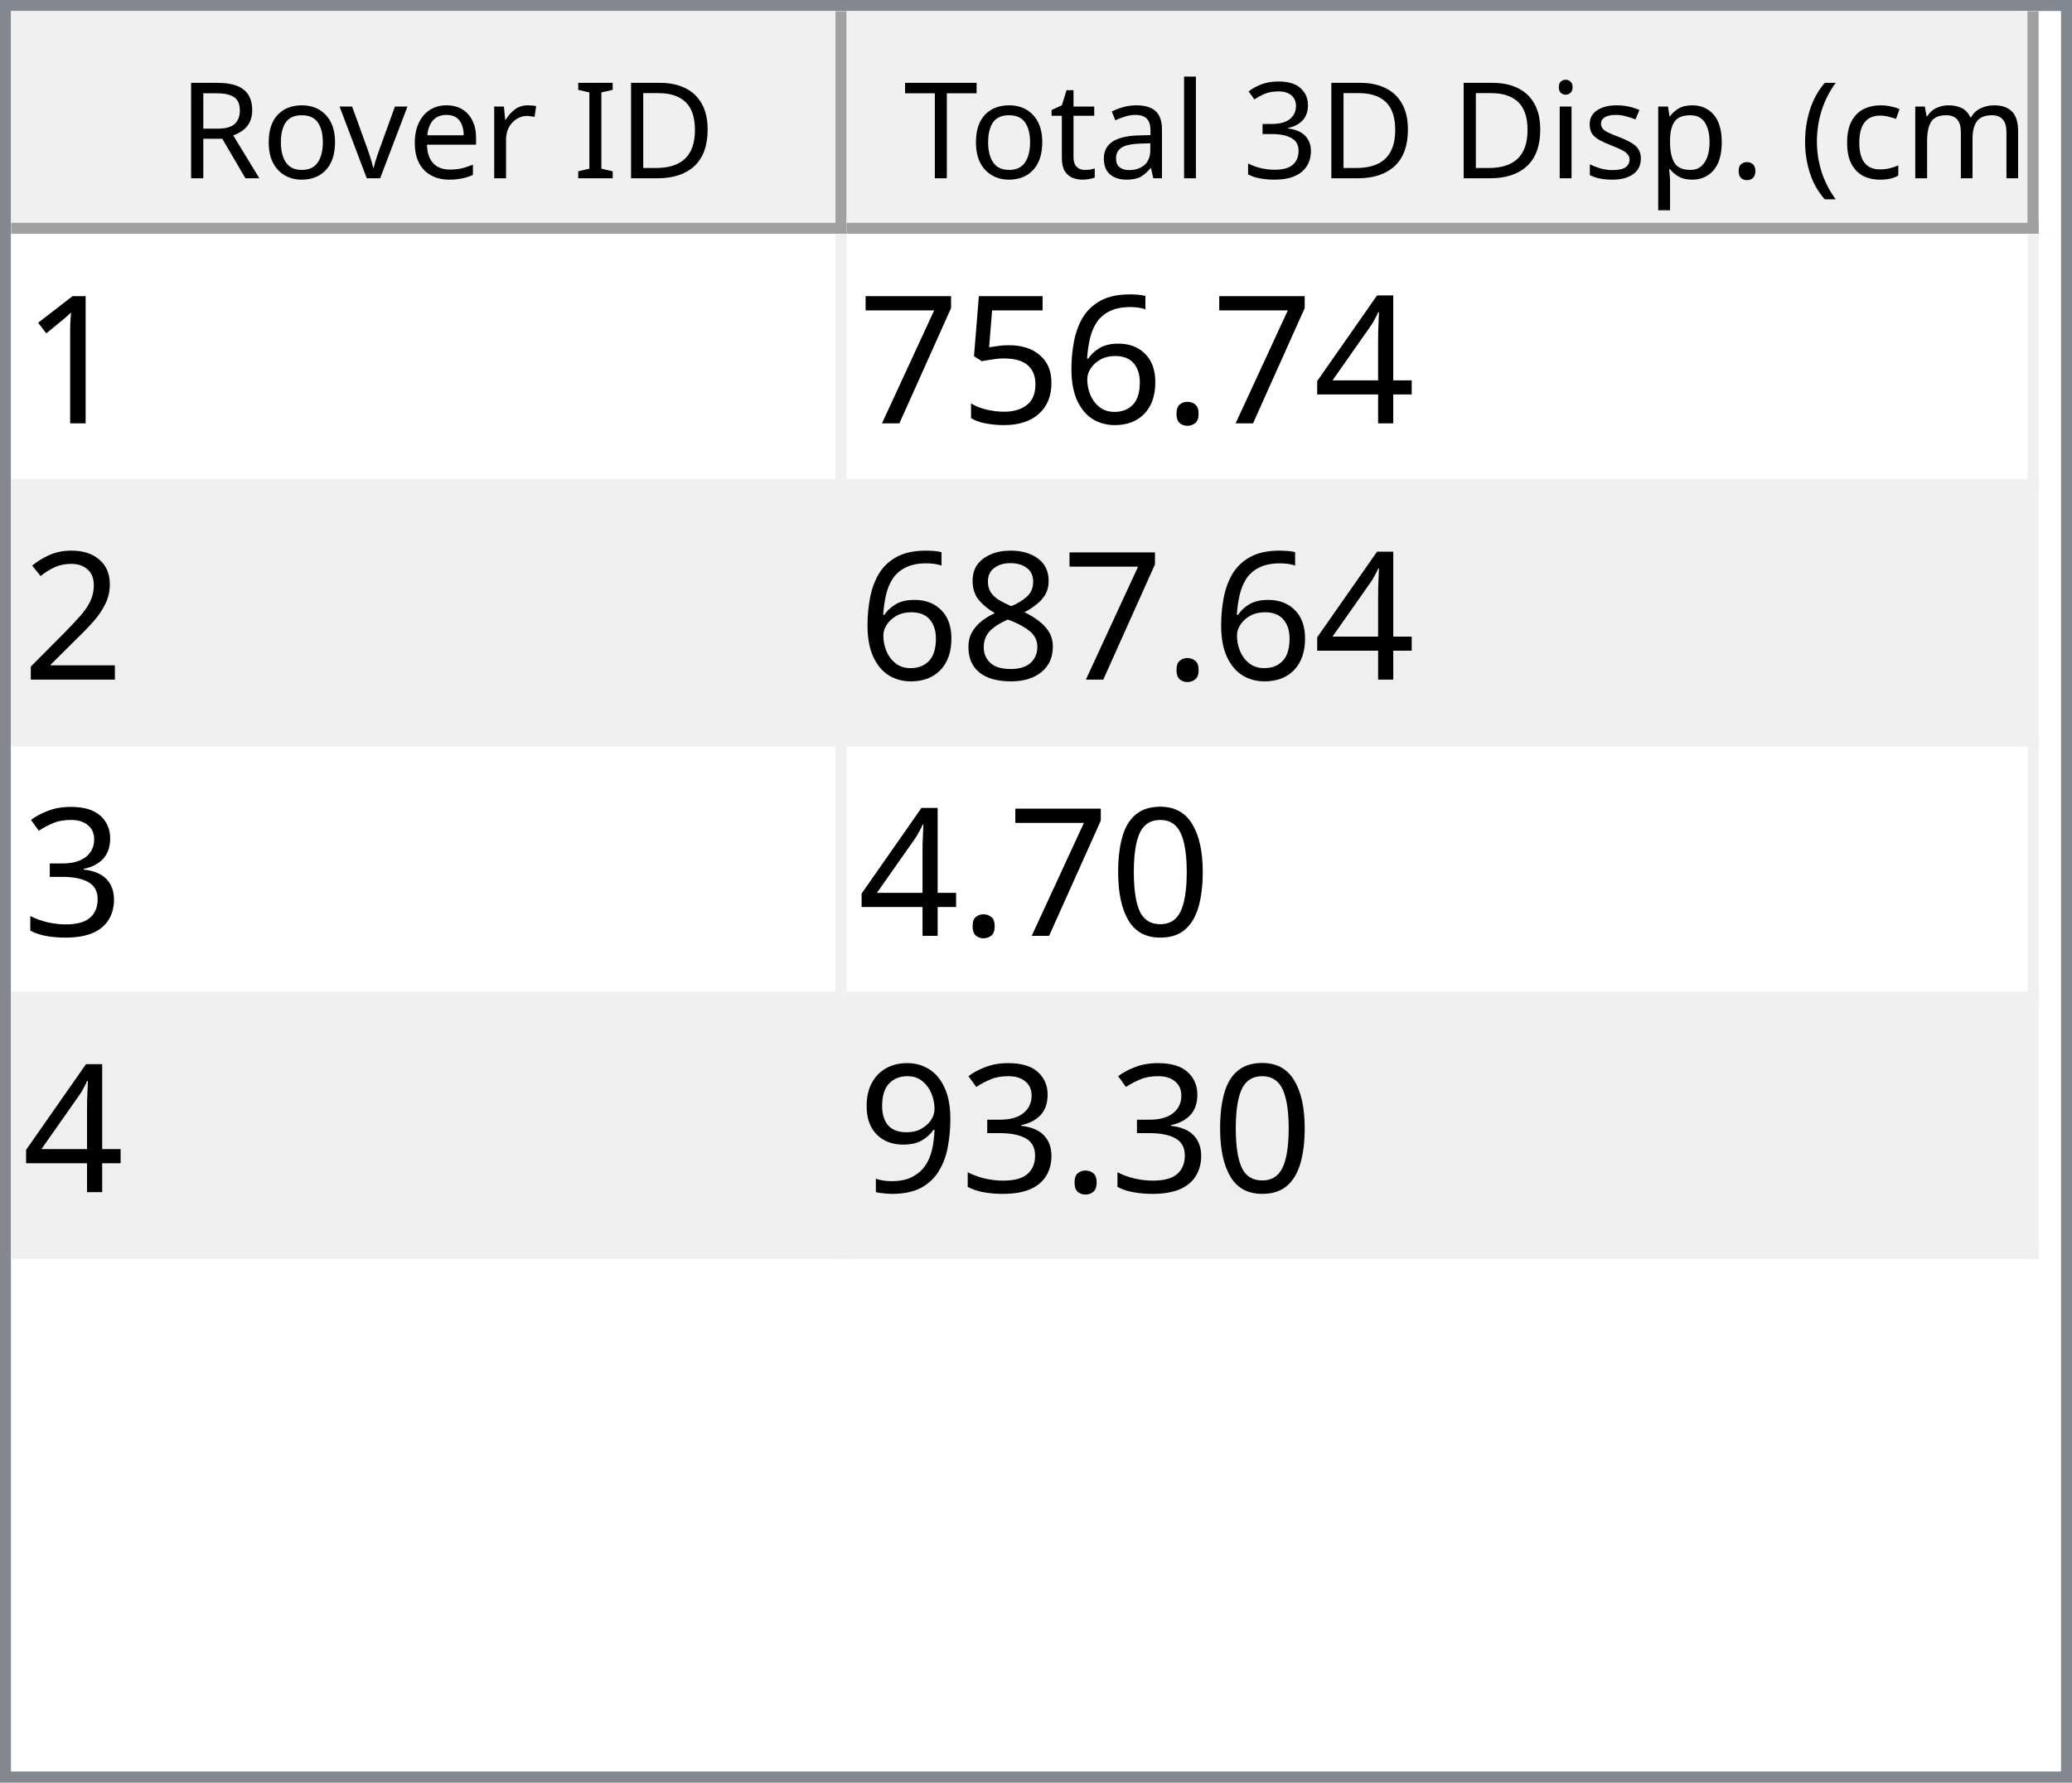
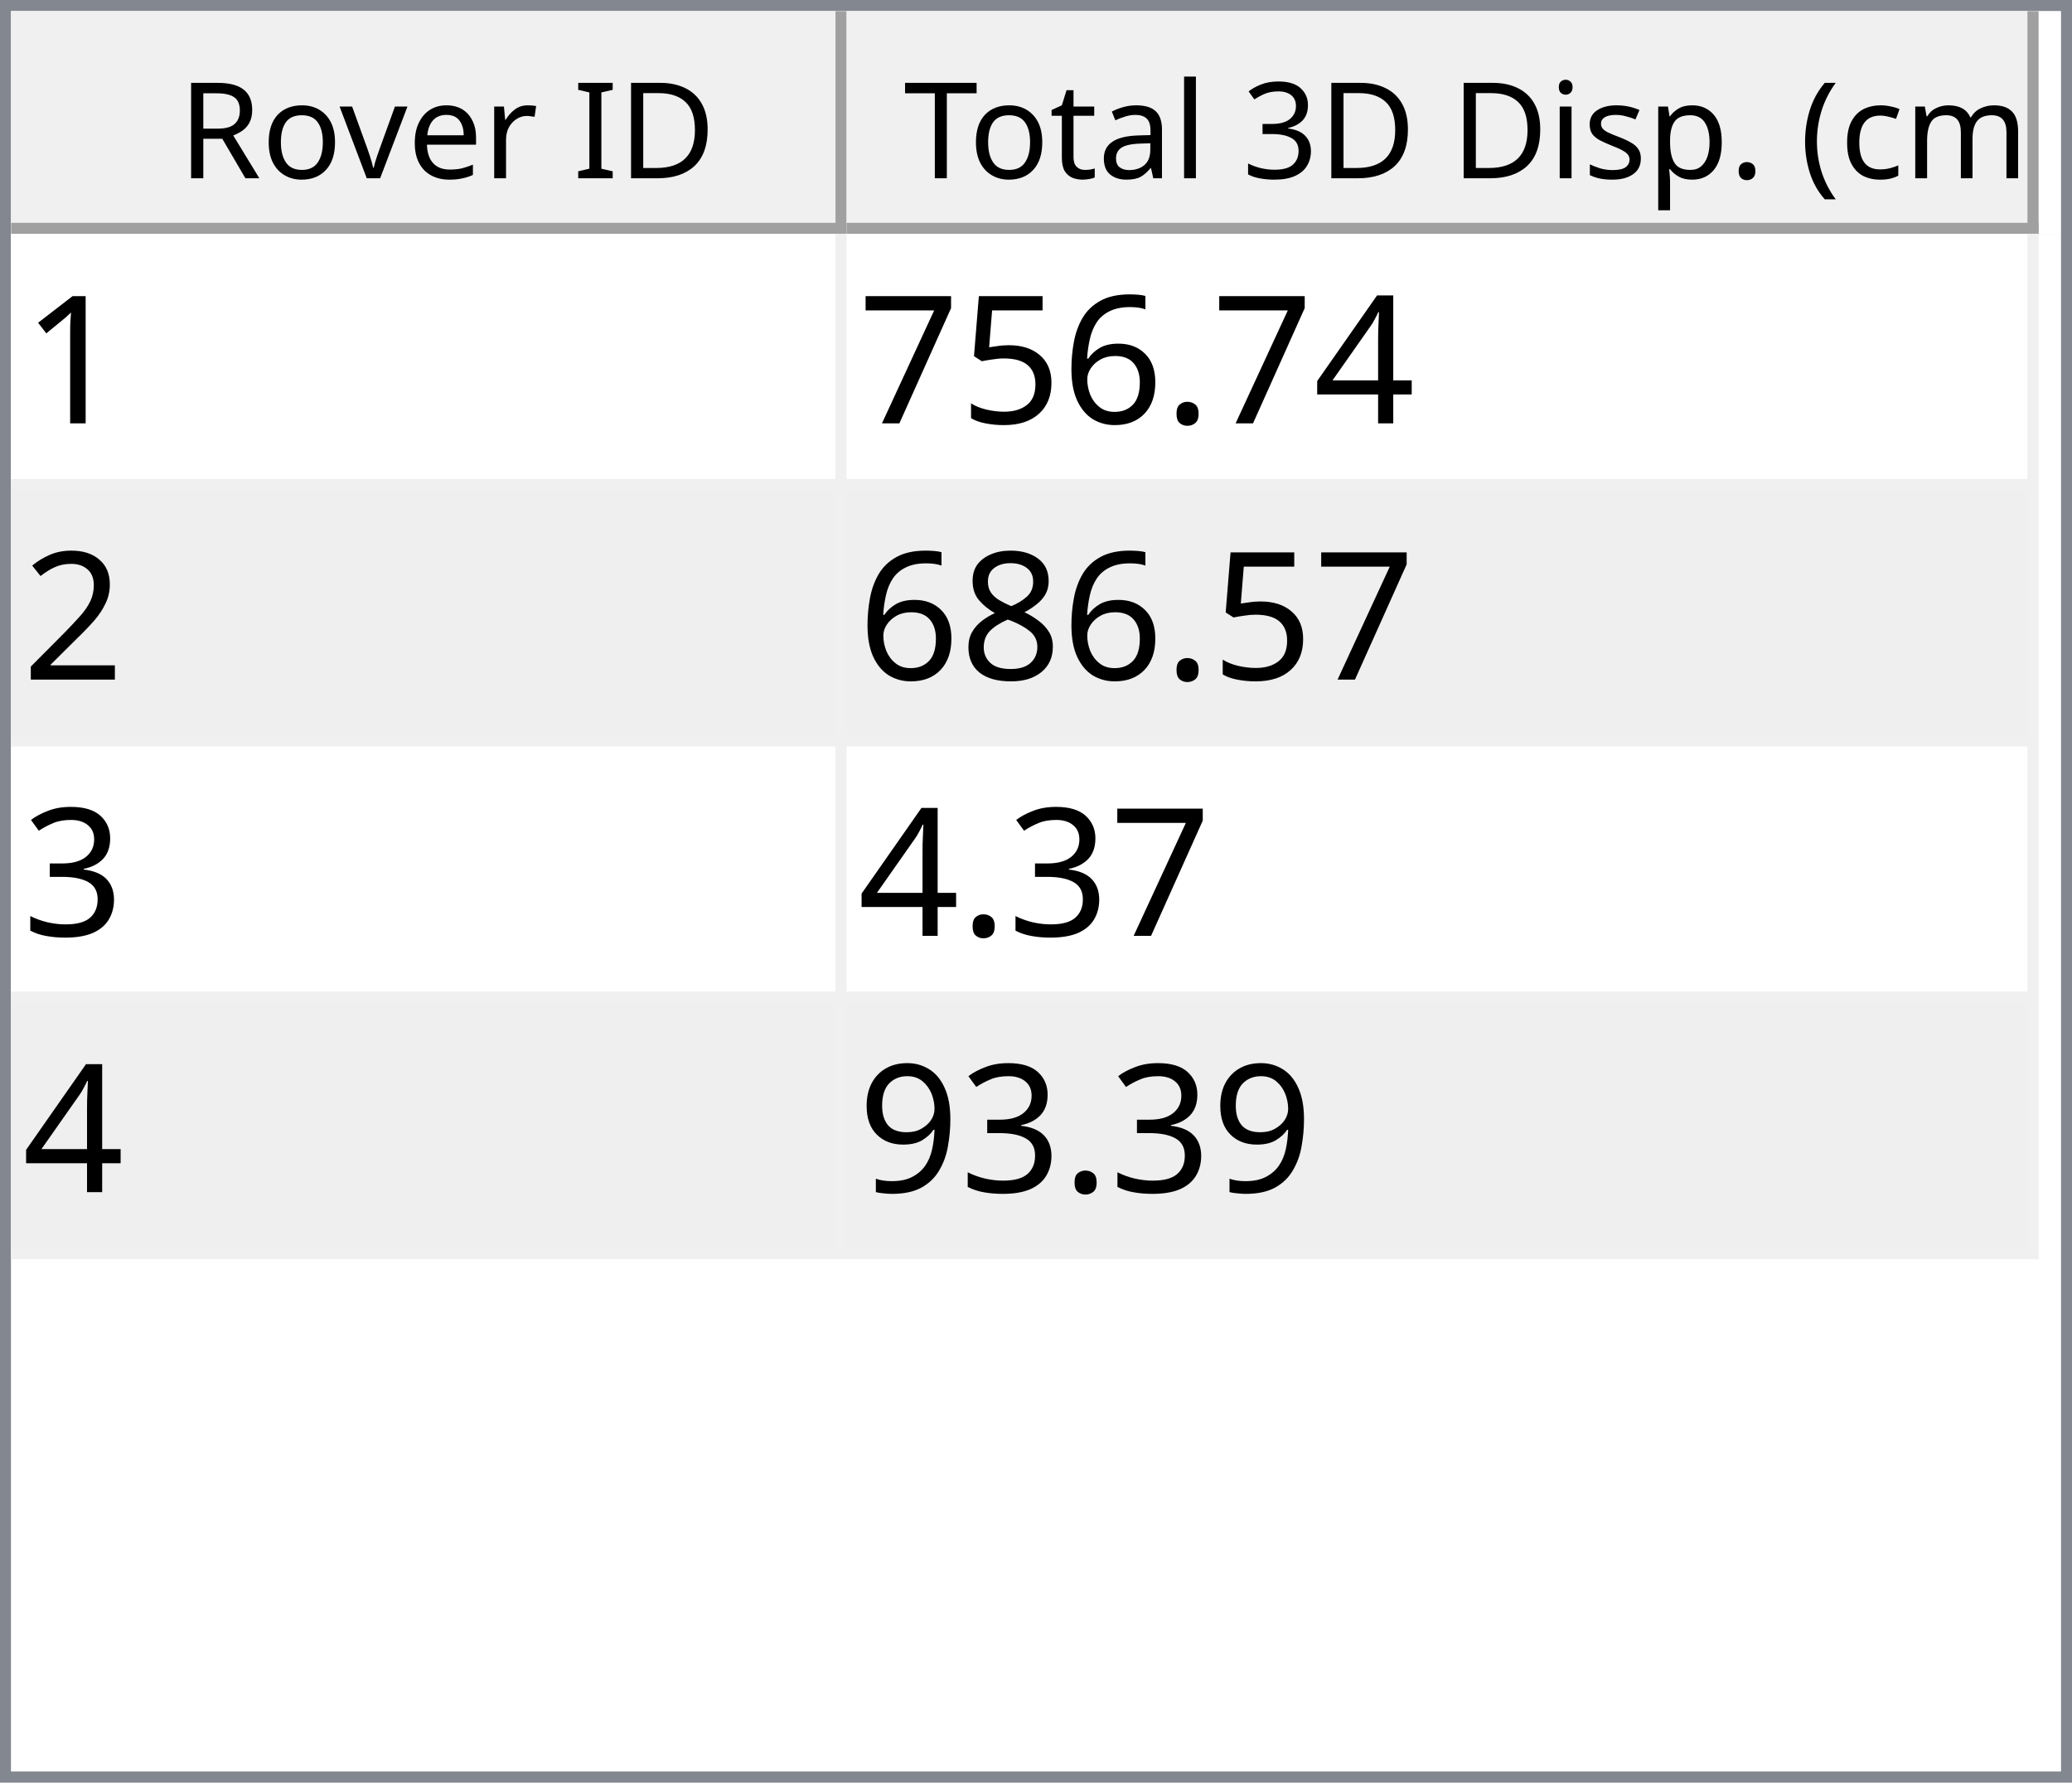
<svg xmlns="http://www.w3.org/2000/svg" style="fill-opacity:1; color-rendering:auto; color-interpolation:auto; text-rendering:auto; stroke:black; stroke-linecap:square; stroke-miterlimit:10; shape-rendering:auto; stroke-opacity:1; fill:black; stroke-dasharray:none; font-weight:normal; stroke-width:1; font-family:'Dialog'; font-style:normal; stroke-linejoin:miter; font-size:12px; stroke-dashoffset:0; image-rendering:auto;" width="186" height="160">
  <defs id="genericDefs" />
  <g>
    <defs id="defs1">
      <clipPath clipPathUnits="userSpaceOnUse" id="clipPath1">
        <path d="M0 0 L186 0 L186 160 L0 160 L0 0 Z" />
      </clipPath>
      <clipPath clipPathUnits="userSpaceOnUse" id="clipPath2">
        <path d="M0 0 L0 160 L186 160 L186 0 Z" />
      </clipPath>
      <clipPath clipPathUnits="userSpaceOnUse" id="clipPath3">
        <path d="M0 0 L0 20 L184 20 L184 0 Z" />
      </clipPath>
      <clipPath clipPathUnits="userSpaceOnUse" id="clipPath4">
        <path d="M0 0 L0 20 L75 20 L75 0 Z" />
      </clipPath>
      <clipPath clipPathUnits="userSpaceOnUse" id="clipPath5">
        <path d="M1 1 L1 19 L74 19 L74 1 Z" />
      </clipPath>
      <clipPath clipPathUnits="userSpaceOnUse" id="clipPath6">
        <path d="M0 0 L0 18 L73 18 L73 0 Z" />
      </clipPath>
      <clipPath clipPathUnits="userSpaceOnUse" id="clipPath7">
        <path d="M-0.5 -0.5 L-0.5 19.5 L74.5 19.5 L74.5 -0.5 Z" />
      </clipPath>
      <clipPath clipPathUnits="userSpaceOnUse" id="clipPath8">
        <path d="M0 0 L0 20 L107 20 L107 0 Z" />
      </clipPath>
      <clipPath clipPathUnits="userSpaceOnUse" id="clipPath9">
        <path d="M1 1 L1 19 L106 19 L106 1 Z" />
      </clipPath>
      <clipPath clipPathUnits="userSpaceOnUse" id="clipPath10">
        <path d="M0 0 L0 18 L105 18 L105 0 Z" />
      </clipPath>
      <clipPath clipPathUnits="userSpaceOnUse" id="clipPath11">
        <path d="M-0.5 -0.5 L-0.5 19.5 L106.5 19.5 L106.5 -0.5 Z" />
      </clipPath>
      <clipPath clipPathUnits="userSpaceOnUse" id="clipPath12">
        <path d="M0 0 L0 138 L184 138 L184 0 Z" />
      </clipPath>
      <clipPath clipPathUnits="userSpaceOnUse" id="clipPath13">
        <path d="M0 0 L0 92 L182 92 L182 0 Z" />
      </clipPath>
      <clipPath clipPathUnits="userSpaceOnUse" id="clipPath14">
        <path d="M-0.5 -0.5 L-0.5 91.5 L181.5 91.5 L181.5 -0.5 Z" />
      </clipPath>
      <clipPath clipPathUnits="userSpaceOnUse" id="clipPath15">
        <path d="M0 0 L0 22 L74 22 L74 0 Z" />
      </clipPath>
      <clipPath clipPathUnits="userSpaceOnUse" id="clipPath16">
        <path d="M0 0 L0 22 L106 22 L106 0 Z" />
      </clipPath>
      <font horiz-adv-x="64.551" id="font1">
        <font-face ascent="107.91" descent="25.098" units-per-em="100" style="font-style:normal; font-family:Segoe UI; font-weight:normal;" />
        <missing-glyph horiz-adv-x="64.551" d="M8.109 0 L8.109 68.266 L56.453 68.266 L56.453 0 L8.109 0 ZM15.328 7.234 L49.219 7.234 L49.219 61.031 L15.328 61.031 L15.328 7.234 Z" />
        <glyph unicode="D" horiz-adv-x="70.117" d="M9.188 0 L9.188 70.016 L28.516 70.016 Q65.531 70.016 65.531 35.891 Q65.531 19.672 55.25 9.836 Q44.969 0 27.734 0 L9.188 0 ZM17.391 62.594 L17.391 7.422 L27.828 7.422 Q41.609 7.422 49.273 14.797 Q56.938 22.172 56.938 35.688 Q56.938 62.594 28.328 62.594 L17.391 62.594 Z" />
        <glyph unicode="I" horiz-adv-x="26.611" d="M17.391 0 L9.188 0 L9.188 70.016 L17.391 70.016 L17.391 0 Z" />
        <glyph unicode=" " horiz-adv-x="27.393" d="" />
        <glyph unicode="r" horiz-adv-x="34.766" d="M34.188 41.891 Q32.078 43.5 28.125 43.5 Q23 43.5 19.555 38.672 Q16.109 33.844 16.109 25.484 L16.109 0 L8.109 0 L8.109 50 L16.109 50 L16.109 39.703 L16.312 39.703 Q18.016 44.969 21.531 47.922 Q25.047 50.875 29.391 50.875 Q32.516 50.875 34.188 50.203 L34.188 41.891 Z" />
        <glyph unicode="e" horiz-adv-x="52.295" d="M48.297 23 L12.984 23 Q13.188 14.656 17.484 10.109 Q21.781 5.562 29.297 5.562 Q37.75 5.562 44.828 11.141 L44.828 3.609 Q38.234 -1.172 27.391 -1.172 Q16.797 -1.172 10.742 5.641 Q4.688 12.453 4.688 24.812 Q4.688 36.469 11.305 43.82 Q17.922 51.172 27.734 51.172 Q37.547 51.172 42.922 44.828 Q48.297 38.484 48.297 27.203 L48.297 23 ZM40.094 29.781 Q40.047 36.719 36.75 40.578 Q33.453 44.438 27.594 44.438 Q21.922 44.438 17.969 40.383 Q14.016 36.328 13.094 29.781 L40.094 29.781 Z" />
        <glyph unicode="v" horiz-adv-x="47.9" d="M47.406 50 L27.484 0 L19.625 0 L0.688 50 L9.469 50 L22.172 13.672 Q23.578 9.672 23.922 6.688 L24.125 6.688 Q24.609 10.453 25.688 13.484 L38.969 50 L47.406 50 Z" />
        <glyph unicode="o" horiz-adv-x="58.594" d="M29 -1.172 Q17.922 -1.172 11.305 5.836 Q4.688 12.844 4.688 24.422 Q4.688 37.016 11.57 44.094 Q18.453 51.172 30.172 51.172 Q41.359 51.172 47.633 44.289 Q53.906 37.406 53.906 25.203 Q53.906 13.234 47.141 6.031 Q40.375 -1.172 29 -1.172 ZM29.594 44.438 Q21.875 44.438 17.383 39.188 Q12.891 33.938 12.891 24.703 Q12.891 15.828 17.43 10.695 Q21.969 5.562 29.594 5.562 Q37.359 5.562 41.531 10.594 Q45.703 15.625 45.703 24.906 Q45.703 34.281 41.531 39.359 Q37.359 44.438 29.594 44.438 Z" />
        <glyph unicode="R" horiz-adv-x="59.814" d="M59.375 0 L49.609 0 L37.891 19.625 Q36.281 22.359 34.766 24.289 Q33.25 26.219 31.664 27.438 Q30.078 28.656 28.25 29.219 Q26.422 29.781 24.125 29.781 L17.391 29.781 L17.391 0 L9.188 0 L9.188 70.016 L30.078 70.016 Q34.672 70.016 38.555 68.867 Q42.438 67.719 45.289 65.375 Q48.141 63.031 49.758 59.547 Q51.375 56.062 51.375 51.375 Q51.375 47.703 50.273 44.656 Q49.172 41.609 47.148 39.211 Q45.125 36.812 42.266 35.133 Q39.406 33.453 35.844 32.516 L35.844 32.328 Q37.594 31.547 38.891 30.547 Q40.188 29.547 41.359 28.18 Q42.531 26.812 43.68 25.078 Q44.828 23.344 46.234 21.047 L59.375 0 ZM17.391 62.594 L17.391 37.203 L28.516 37.203 Q31.594 37.203 34.203 38.133 Q36.812 39.062 38.719 40.797 Q40.625 42.531 41.703 45.047 Q42.781 47.562 42.781 50.688 Q42.781 56.297 39.141 59.445 Q35.5 62.594 28.609 62.594 L17.391 62.594 Z" />
        <glyph unicode=")" horiz-adv-x="30.176" d="M8.297 -15.922 L1.172 -15.922 Q16.406 2.344 16.406 26.812 Q16.406 51.469 1.078 70.016 L8.297 70.016 Q23.531 52.156 23.531 26.703 Q23.531 1.375 8.297 -15.922 Z" />
        <glyph unicode="m" horiz-adv-x="86.133" d="M79.109 0 L71.094 0 L71.094 28.719 Q71.094 37.016 68.531 40.727 Q65.969 44.438 59.906 44.438 Q54.781 44.438 51.195 39.75 Q47.609 35.062 47.609 28.516 L47.609 0 L39.594 0 L39.594 29.688 Q39.594 44.438 28.219 44.438 Q22.953 44.438 19.531 40.016 Q16.109 35.594 16.109 28.516 L16.109 0 L8.109 0 L8.109 50 L16.109 50 L16.109 42.094 L16.312 42.094 Q21.625 51.172 31.844 51.172 Q36.969 51.172 40.773 48.312 Q44.578 45.453 46 40.828 Q51.562 51.172 62.594 51.172 Q79.109 51.172 79.109 30.812 L79.109 0 Z" />
        <glyph unicode="c" horiz-adv-x="46.191" d="M42.188 2.297 Q36.422 -1.172 28.516 -1.172 Q17.828 -1.172 11.258 5.789 Q4.688 12.75 4.688 23.828 Q4.688 36.188 11.766 43.68 Q18.844 51.172 30.672 51.172 Q37.25 51.172 42.281 48.734 L42.281 40.531 Q36.719 44.438 30.375 44.438 Q22.703 44.438 17.797 38.945 Q12.891 33.453 12.891 24.516 Q12.891 15.719 17.508 10.641 Q22.125 5.562 29.891 5.562 Q36.422 5.562 42.188 9.906 L42.188 2.297 Z" />
        <glyph unicode="(" horiz-adv-x="30.176" d="M29.109 -15.922 L21.969 -15.922 Q6.844 1.375 6.844 26.703 Q6.844 52.156 21.969 70.016 L29.203 70.016 Q13.875 51.469 13.875 26.812 Q13.875 2.344 29.109 -15.922 Z" />
        <glyph unicode="." horiz-adv-x="21.68" d="M10.891 -1.078 Q8.641 -1.078 7.055 0.539 Q5.469 2.156 5.469 4.391 Q5.469 6.641 7.055 8.273 Q8.641 9.906 10.891 9.906 Q13.188 9.906 14.797 8.273 Q16.406 6.641 16.406 4.391 Q16.406 2.156 14.797 0.539 Q13.188 -1.078 10.891 -1.078 Z" />
        <glyph unicode="p" horiz-adv-x="58.789" d="M16.312 7.234 L16.109 7.234 L16.109 -23 L8.109 -23 L8.109 50 L16.109 50 L16.109 41.219 L16.312 41.219 Q22.219 51.172 33.594 51.172 Q43.266 51.172 48.688 44.461 Q54.109 37.75 54.109 26.469 Q54.109 13.922 48 6.375 Q41.891 -1.172 31.297 -1.172 Q21.578 -1.172 16.312 7.234 ZM16.109 27.391 L16.109 20.406 Q16.109 14.203 20.141 9.883 Q24.172 5.562 30.375 5.562 Q37.641 5.562 41.773 11.133 Q45.906 16.703 45.906 26.609 Q45.906 34.969 42.047 39.703 Q38.188 44.438 31.594 44.438 Q24.609 44.438 20.359 39.578 Q16.109 34.719 16.109 27.391 Z" />
        <glyph unicode="s" horiz-adv-x="42.432" d="M5.078 1.812 L5.078 10.406 Q11.625 5.562 19.484 5.562 Q30.031 5.562 30.031 12.594 Q30.031 14.594 29.125 15.992 Q28.219 17.391 26.68 18.461 Q25.141 19.531 23.07 20.383 Q21 21.234 18.609 22.172 Q15.281 23.484 12.766 24.828 Q10.25 26.172 8.57 27.859 Q6.891 29.547 6.031 31.695 Q5.172 33.844 5.172 36.719 Q5.172 40.234 6.789 42.945 Q8.406 45.656 11.086 47.484 Q13.766 49.312 17.211 50.242 Q20.656 51.172 24.312 51.172 Q30.812 51.172 35.938 48.922 L35.938 40.828 Q30.422 44.438 23.25 44.438 Q21 44.438 19.195 43.922 Q17.391 43.406 16.094 42.477 Q14.797 41.547 14.086 40.258 Q13.375 38.969 13.375 37.406 Q13.375 35.453 14.086 34.133 Q14.797 32.812 16.164 31.789 Q17.531 30.766 19.484 29.938 Q21.438 29.109 23.922 28.125 Q27.25 26.859 29.883 25.516 Q32.516 24.172 34.375 22.484 Q36.234 20.797 37.234 18.602 Q38.234 16.406 38.234 13.375 Q38.234 9.672 36.602 6.938 Q34.969 4.203 32.234 2.398 Q29.5 0.594 25.93 -0.289 Q22.359 -1.172 18.453 -1.172 Q10.75 -1.172 5.078 1.812 Z" />
        <glyph unicode="i" horiz-adv-x="24.219" d="M12.203 62.703 Q10.062 62.703 8.547 64.164 Q7.031 65.625 7.031 67.875 Q7.031 70.125 8.547 71.609 Q10.062 73.094 12.203 73.094 Q14.406 73.094 15.945 71.609 Q17.484 70.125 17.484 67.875 Q17.484 65.719 15.945 64.211 Q14.406 62.703 12.203 62.703 ZM16.109 0 L8.109 0 L8.109 50 L16.109 50 L16.109 0 Z" />
        <glyph unicode="3" horiz-adv-x="53.906" d="M46.531 19.828 Q46.531 15.094 44.75 11.211 Q42.969 7.328 39.719 4.57 Q36.469 1.812 31.93 0.297 Q27.391 -1.219 21.922 -1.219 Q11.922 -1.219 6 2.594 L6 11.188 Q13.094 5.609 22.219 5.609 Q25.875 5.609 28.828 6.539 Q31.781 7.469 33.906 9.227 Q36.031 10.984 37.18 13.477 Q38.328 15.969 38.328 19.094 Q38.328 32.812 18.797 32.812 L12.984 32.812 L12.984 39.594 L18.5 39.594 Q35.797 39.594 35.797 52.484 Q35.797 64.406 22.609 64.406 Q15.188 64.406 8.688 59.422 L8.688 67.188 Q15.375 71.188 24.609 71.188 Q29 71.188 32.57 69.969 Q36.141 68.75 38.68 66.555 Q41.219 64.359 42.609 61.281 Q44 58.203 44 54.5 Q44 40.672 30.031 36.719 L30.031 36.531 Q33.594 36.141 36.625 34.797 Q39.656 33.453 41.852 31.305 Q44.047 29.156 45.289 26.25 Q46.531 23.344 46.531 19.828 Z" />
        <glyph unicode="l" horiz-adv-x="24.219" d="M16.109 0 L8.109 0 L8.109 74.031 L16.109 74.031 L16.109 0 Z" />
        <glyph unicode="a" horiz-adv-x="50.879" d="M43.891 0 L35.891 0 L35.891 7.812 L35.688 7.812 Q30.469 -1.172 20.312 -1.172 Q12.844 -1.172 8.617 2.781 Q4.391 6.734 4.391 13.281 Q4.391 27.297 20.906 29.594 L35.891 31.688 Q35.891 44.438 25.594 44.438 Q16.547 44.438 9.281 38.281 L9.281 46.484 Q16.656 51.172 26.266 51.172 Q43.891 51.172 43.891 32.516 L43.891 0 ZM35.891 25.297 L23.828 23.641 Q18.266 22.859 15.43 20.875 Q12.594 18.891 12.594 13.875 Q12.594 10.203 15.211 7.883 Q17.828 5.562 22.172 5.562 Q28.125 5.562 32.008 9.742 Q35.891 13.922 35.891 20.312 L35.891 25.297 Z" />
        <glyph unicode="t" horiz-adv-x="33.887" d="M31.297 0.484 Q28.469 -1.078 23.828 -1.078 Q10.688 -1.078 10.688 13.578 L10.688 43.172 L2.094 43.172 L2.094 50 L10.688 50 L10.688 62.203 L18.703 64.797 L18.703 50 L31.297 50 L31.297 43.172 L18.703 43.172 L18.703 14.984 Q18.703 9.969 20.414 7.82 Q22.125 5.672 26.078 5.672 Q29.109 5.672 31.297 7.328 L31.297 0.484 Z" />
        <glyph unicode="T" horiz-adv-x="52.393" d="M50.594 62.594 L30.375 62.594 L30.375 0 L22.172 0 L22.172 62.594 L2 62.594 L2 70.016 L50.594 70.016 L50.594 62.594 Z" />
      </font>
      <font horiz-adv-x="75.0" id="font2">
        <font-face ascent="100.537" descent="21.973" units-per-em="100" style="font-style:normal; font-family:sans-serif; font-weight:normal;" />
        <missing-glyph horiz-adv-x="75.0" d="M12.5 0 L12.5 62.5 L62.5 62.5 L62.5 0 L12.5 0 ZM14.062 1.562 L60.938 1.562 L60.938 60.938 L14.062 60.938 L14.062 1.562 Z" />
        <glyph unicode="1" horiz-adv-x="55.615" d="M37.25 0 L28.469 0 L28.469 56 Q25.297 52.984 20.141 49.953 Q14.984 46.922 10.891 45.406 L10.891 53.906 Q18.266 57.375 23.781 62.305 Q29.297 67.234 31.594 71.875 L37.25 71.875 L37.25 0 Z" />
        <glyph unicode="4" horiz-adv-x="55.615" d="M32.328 0 L32.328 17.141 L1.266 17.141 L1.266 25.203 L33.938 71.578 L41.109 71.578 L41.109 25.203 L50.781 25.203 L50.781 17.141 L41.109 17.141 L41.109 0 L32.328 0 ZM32.328 25.203 L32.328 57.469 L9.906 25.203 L32.328 25.203 Z" />
        <glyph unicode="." horiz-adv-x="27.783" d="M9.078 0 L9.078 10.016 L19.094 10.016 L19.094 0 L9.078 0 Z" />
        <glyph unicode="6" horiz-adv-x="55.615" d="M49.75 54.047 L41.016 53.375 Q39.844 58.547 37.703 60.891 Q34.125 64.656 28.906 64.656 Q24.703 64.656 21.531 62.312 Q17.391 59.281 14.992 53.469 Q12.594 47.656 12.5 36.922 Q15.672 41.75 20.266 44.094 Q24.859 46.438 29.891 46.438 Q38.672 46.438 44.852 39.969 Q51.031 33.5 51.031 23.25 Q51.031 16.5 48.125 10.719 Q45.219 4.938 40.141 1.859 Q35.062 -1.219 28.609 -1.219 Q17.625 -1.219 10.695 6.859 Q3.766 14.938 3.766 33.5 Q3.766 54.25 11.422 63.672 Q18.109 71.875 29.438 71.875 Q37.891 71.875 43.289 67.141 Q48.688 62.406 49.75 54.047 ZM13.875 23.188 Q13.875 18.656 15.797 14.508 Q17.719 10.359 21.188 8.18 Q24.656 6 28.469 6 Q34.031 6 38.039 10.492 Q42.047 14.984 42.047 22.703 Q42.047 30.125 38.086 34.398 Q34.125 38.672 28.125 38.672 Q22.172 38.672 18.023 34.398 Q13.875 30.125 13.875 23.188 Z" />
        <glyph unicode="5" horiz-adv-x="55.615" d="M4.156 18.75 L13.375 19.531 Q14.406 12.797 18.141 9.398 Q21.875 6 27.156 6 Q33.5 6 37.891 10.789 Q42.281 15.578 42.281 23.484 Q42.281 31 38.062 35.352 Q33.844 39.703 27 39.703 Q22.75 39.703 19.336 37.773 Q15.922 35.844 13.969 32.766 L5.719 33.844 L12.641 70.609 L48.25 70.609 L48.25 62.203 L19.672 62.203 L15.828 42.969 Q22.266 47.469 29.344 47.469 Q38.719 47.469 45.164 40.969 Q51.609 34.469 51.609 24.266 Q51.609 14.547 45.953 7.469 Q39.062 -1.219 27.156 -1.219 Q17.391 -1.219 11.211 4.25 Q5.031 9.719 4.156 18.75 Z" />
        <glyph unicode="7" horiz-adv-x="55.615" d="M4.734 62.203 L4.734 70.656 L51.078 70.656 L51.078 63.812 Q44.234 56.547 37.523 44.484 Q30.812 32.422 27.156 19.672 Q24.516 10.688 23.781 0 L14.75 0 Q14.891 8.453 18.062 20.414 Q21.234 32.375 27.172 43.484 Q33.109 54.594 39.797 62.203 L4.734 62.203 Z" />
        <glyph unicode="2" horiz-adv-x="55.615" d="M50.344 8.453 L50.344 0 L3.031 0 Q2.938 3.172 4.047 6.109 Q5.859 10.938 9.836 15.625 Q13.812 20.312 21.344 26.469 Q33.016 36.031 37.117 41.625 Q41.219 47.219 41.219 52.203 Q41.219 57.422 37.477 61.008 Q33.734 64.594 27.734 64.594 Q21.391 64.594 17.578 60.789 Q13.766 56.984 13.719 50.25 L4.688 51.172 Q5.609 61.281 11.664 66.578 Q17.719 71.875 27.938 71.875 Q38.234 71.875 44.242 66.164 Q50.25 60.453 50.25 52 Q50.25 47.703 48.492 43.555 Q46.734 39.406 42.656 34.812 Q38.578 30.219 29.109 22.219 Q21.188 15.578 18.945 13.211 Q16.703 10.844 15.234 8.453 L50.344 8.453 Z" />
        <glyph unicode="8" horiz-adv-x="55.615" d="M17.672 38.812 Q12.203 40.828 9.57 44.539 Q6.938 48.25 6.938 53.422 Q6.938 61.234 12.555 66.555 Q18.172 71.875 27.484 71.875 Q36.859 71.875 42.578 66.43 Q48.297 60.984 48.297 53.172 Q48.297 48.188 45.68 44.508 Q43.062 40.828 37.75 38.812 Q44.344 36.672 47.781 31.883 Q51.219 27.094 51.219 20.453 Q51.219 11.281 44.727 5.031 Q38.234 -1.219 27.641 -1.219 Q17.047 -1.219 10.547 5.055 Q4.047 11.328 4.047 20.703 Q4.047 27.688 7.594 32.398 Q11.141 37.109 17.672 38.812 ZM15.922 53.719 Q15.922 48.641 19.195 45.414 Q22.469 42.188 27.688 42.188 Q32.766 42.188 36.016 45.383 Q39.266 48.578 39.266 53.219 Q39.266 58.062 35.914 61.359 Q32.562 64.656 27.594 64.656 Q22.562 64.656 19.242 61.43 Q15.922 58.203 15.922 53.719 ZM13.094 20.656 Q13.094 16.891 14.875 13.375 Q16.656 9.859 20.172 7.93 Q23.688 6 27.734 6 Q34.031 6 38.133 10.055 Q42.234 14.109 42.234 20.359 Q42.234 26.703 38.016 30.859 Q33.797 35.016 27.438 35.016 Q21.234 35.016 17.164 30.914 Q13.094 26.812 13.094 20.656 Z" />
        <glyph unicode="3" horiz-adv-x="55.615" d="M4.203 18.891 L12.984 20.062 Q14.5 12.594 18.141 9.297 Q21.781 6 27 6 Q33.203 6 37.477 10.297 Q41.75 14.594 41.75 20.953 Q41.75 27 37.797 30.93 Q33.844 34.859 27.734 34.859 Q25.25 34.859 21.531 33.891 L22.516 41.609 Q23.391 41.5 23.922 41.5 Q29.547 41.5 34.039 44.43 Q38.531 47.359 38.531 53.469 Q38.531 58.297 35.258 61.477 Q31.984 64.656 26.812 64.656 Q21.688 64.656 18.266 61.43 Q14.844 58.203 13.875 51.766 L5.078 53.328 Q6.688 62.156 12.398 67.016 Q18.109 71.875 26.609 71.875 Q32.469 71.875 37.398 69.359 Q42.328 66.844 44.945 62.5 Q47.562 58.156 47.562 53.266 Q47.562 48.641 45.07 44.828 Q42.578 41.016 37.703 38.766 Q44.047 37.312 47.562 32.695 Q51.078 28.078 51.078 21.141 Q51.078 11.766 44.242 5.25 Q37.406 -1.266 26.953 -1.266 Q17.531 -1.266 11.305 4.352 Q5.078 9.969 4.203 18.891 Z" />
-         <glyph unicode="0" horiz-adv-x="55.615" d="M4.156 35.297 Q4.156 48 6.766 55.742 Q9.375 63.484 14.523 67.68 Q19.672 71.875 27.484 71.875 Q33.25 71.875 37.594 69.555 Q41.938 67.234 44.773 62.867 Q47.609 58.5 49.219 52.227 Q50.828 45.953 50.828 35.297 Q50.828 22.703 48.242 14.969 Q45.656 7.234 40.508 3.008 Q35.359 -1.219 27.484 -1.219 Q17.141 -1.219 11.234 6.203 Q4.156 15.141 4.156 35.297 ZM13.188 35.297 Q13.188 17.672 17.312 11.836 Q21.438 6 27.484 6 Q33.547 6 37.672 11.859 Q41.797 17.719 41.797 35.297 Q41.797 52.984 37.672 58.789 Q33.547 64.594 27.391 64.594 Q21.344 64.594 17.719 59.469 Q13.188 52.938 13.188 35.297 Z" />
        <glyph unicode="9" horiz-adv-x="55.615" d="M5.469 16.547 L13.922 17.328 Q14.984 11.375 18.016 8.688 Q21.047 6 25.781 6 Q29.828 6 32.883 7.859 Q35.938 9.719 37.891 12.82 Q39.844 15.922 41.164 21.195 Q42.484 26.469 42.484 31.938 Q42.484 32.516 42.438 33.688 Q39.797 29.5 35.234 26.883 Q30.672 24.266 25.344 24.266 Q16.453 24.266 10.305 30.711 Q4.156 37.156 4.156 47.703 Q4.156 58.594 10.578 65.234 Q17 71.875 26.656 71.875 Q33.641 71.875 39.43 68.117 Q45.219 64.359 48.219 57.398 Q51.219 50.438 51.219 37.25 Q51.219 23.531 48.242 15.406 Q45.266 7.281 39.383 3.031 Q33.5 -1.219 25.594 -1.219 Q17.188 -1.219 11.867 3.445 Q6.547 8.109 5.469 16.547 ZM41.453 48.141 Q41.453 55.719 37.43 60.156 Q33.406 64.594 27.734 64.594 Q21.875 64.594 17.531 59.812 Q13.188 55.031 13.188 47.406 Q13.188 40.578 17.312 36.305 Q21.438 32.031 27.484 32.031 Q33.594 32.031 37.523 36.305 Q41.453 40.578 41.453 48.141 Z" />
      </font>
    </defs>
    <g style="fill:white; stroke:white;">
      <rect x="0" y="0" width="186" style="clip-path:url(#clipPath1); stroke:none;" height="160" />
    </g>
    <g style="fill:white; text-rendering:optimizeSpeed; color-rendering:optimizeSpeed; image-rendering:optimizeSpeed; shape-rendering:crispEdges; stroke:white; color-interpolation:sRGB;">
      <rect x="0" width="186" height="160" y="0" style="stroke:none;" />
      <path style="stroke:none;" d="M0 160 L186 160 L186 0 L0 0 Z" />
    </g>
    <g style="fill:rgb(240,240,240); font-family:'Segoe UI'; stroke:rgb(240,240,240);">
      <rect x="0" y="0" width="186" style="clip-path:url(#clipPath2); stroke:none;" height="160" />
    </g>
    <g style="fill:rgb(130,135,144); font-family:'Segoe UI'; stroke:rgb(130,135,144);">
      <path d="M0 0 L186 0 L186 160 L0 160 L0 0 ZM1 1 L185 1 L185 159 L1 159 L1 1 Z" style="fill-rule:evenodd; clip-path:url(#clipPath2); stroke:none;" />
    </g>
    <g style="fill:white; font-family:'Segoe UI'; stroke:white;" transform="translate(1,1)">
      <rect x="0" y="0" width="184" style="clip-path:url(#clipPath3); stroke:none;" height="20" />
    </g>
    <g style="fill:rgb(240,240,240); font-family:'Segoe UI'; stroke:rgb(240,240,240);" transform="translate(1,1)">
      <rect x="0" y="0" width="75" style="clip-path:url(#clipPath4); stroke:none;" height="20" />
    </g>
    <g style="font-family:'Segoe UI';" transform="translate(2,2)">
      <text x="14" xml:space="preserve" y="14" style="clip-path:url(#clipPath6); stroke:none;">Rover ID</text>
    </g>
    <g style="fill:rgb(160,160,160); font-family:'Segoe UI'; stroke:rgb(160,160,160); stroke-linejoin:bevel;" transform="translate(1.5,1.5)">
      <line x1="74" x2="74" y1="0" style="fill:none; clip-path:url(#clipPath7);" y2="19" />
    </g>
    <g style="fill:rgb(160,160,160); font-family:'Segoe UI'; stroke:rgb(160,160,160); stroke-linejoin:bevel;" transform="matrix(1,0,0,1,1,1) translate(0.5,0.5)">
      <line x1="0" x2="74" y1="19" style="fill:none; clip-path:url(#clipPath7);" y2="19" />
    </g>
    <g style="fill:rgb(240,240,240); font-family:'Segoe UI'; stroke:rgb(240,240,240);" transform="translate(76,1)">
      <rect x="0" y="0" width="107" style="clip-path:url(#clipPath8); stroke:none;" height="20" />
    </g>
    <g style="font-family:'Segoe UI';" transform="translate(77,2)">
      <text x="1" xml:space="preserve" y="14" style="clip-path:url(#clipPath10); stroke:none;"> Total 3D Disp. (cm)</text>
    </g>
    <g style="fill:rgb(160,160,160); font-family:'Segoe UI'; stroke:rgb(160,160,160); stroke-linejoin:bevel;" transform="translate(76.5,1.5)">
      <line x1="106" x2="106" y1="0" style="fill:none; clip-path:url(#clipPath11);" y2="19" />
    </g>
    <g style="fill:rgb(160,160,160); font-family:'Segoe UI'; stroke:rgb(160,160,160); stroke-linejoin:bevel;" transform="matrix(1,0,0,1,76,1) translate(0.5,0.5)">
      <line x1="0" x2="106" y1="19" style="fill:none; clip-path:url(#clipPath11);" y2="19" />
    </g>
    <g style="fill:white; font-family:'Segoe UI'; stroke:white;" transform="translate(1,21)">
      <rect x="0" y="0" width="184" style="clip-path:url(#clipPath12); stroke:none;" height="138" />
    </g>
    <g style="fill:rgb(240,240,240); font-size:16px; font-family:sans-serif; stroke:rgb(240,240,240);" transform="translate(1,21)">
      <rect x="0" y="0" width="182" style="clip-path:url(#clipPath13); stroke:none;" height="92" />
      <line transform="translate(0.5,0.5)" x1="0" x2="181" y1="22" style="clip-path:url(#clipPath14); fill:none; stroke-linejoin:bevel;" y2="22" />
    </g>
    <g transform="matrix(1,0,0,1,1,21) translate(0.5,0.5)" style="fill:rgb(240,240,240); font-size:16px; font-family:sans-serif; stroke:rgb(240,240,240); stroke-linejoin:bevel;">
      <line x1="0" x2="181" y1="45" style="fill:none; clip-path:url(#clipPath14);" y2="45" />
    </g>
    <g transform="matrix(1,0,0,1,1,21) translate(0.5,0.5)" style="fill:rgb(240,240,240); font-size:16px; font-family:sans-serif; stroke:rgb(240,240,240); stroke-linejoin:bevel;">
      <line x1="0" x2="181" y1="68" style="fill:none; clip-path:url(#clipPath14);" y2="68" />
    </g>
    <g transform="matrix(1,0,0,1,1,21) translate(0.5,0.5)" style="fill:rgb(240,240,240); font-size:16px; font-family:sans-serif; stroke:rgb(240,240,240); stroke-linejoin:bevel;">
      <line x1="0" x2="181" y1="91" style="fill:none; clip-path:url(#clipPath14);" y2="91" />
    </g>
    <g transform="matrix(1,0,0,1,1,21) translate(0.5,0.5)" style="fill:rgb(240,240,240); font-size:16px; font-family:sans-serif; stroke:rgb(240,240,240); stroke-linejoin:bevel;">
      <line x1="74" x2="74" y1="0" style="fill:none; clip-path:url(#clipPath14);" y2="91" />
    </g>
    <g transform="matrix(1,0,0,1,1,21) translate(0.5,0.5)" style="fill:rgb(240,240,240); font-size:16px; font-family:sans-serif; stroke:rgb(240,240,240); stroke-linejoin:bevel;">
      <line x1="181" x2="181" y1="0" style="fill:none; clip-path:url(#clipPath14);" y2="91" />
    </g>
    <g style="fill:white; font-size:16px; font-family:sans-serif; stroke:white;" transform="matrix(1,0,0,1,1,21)">
      <rect x="0" y="0" width="74" style="clip-path:url(#clipPath15); stroke:none;" height="22" />
      <text x="1" y="17" style="fill:black; clip-path:url(#clipPath15); stroke:none;" xml:space="preserve">1</text>
    </g>
    <g style="fill:white; font-size:16px; font-family:sans-serif; stroke:white;" transform="matrix(1,0,0,1,1,21) translate(75,0)">
      <rect x="0" y="0" width="106" style="clip-path:url(#clipPath16); stroke:none;" height="22" />
      <text x="1" y="17" style="fill:black; clip-path:url(#clipPath16); stroke:none;" xml:space="preserve">756.74</text>
    </g>
    <g style="fill:rgb(239,239,239); font-size:16px; font-family:sans-serif; stroke:rgb(239,239,239);" transform="matrix(1,0,0,1,1,21) translate(0,23)">
      <rect x="0" y="0" width="74" style="clip-path:url(#clipPath15); stroke:none;" height="22" />
      <text x="1" y="17" style="fill:black; clip-path:url(#clipPath15); stroke:none;" xml:space="preserve">2</text>
    </g>
    <g style="fill:rgb(239,239,239); font-size:16px; font-family:sans-serif; stroke:rgb(239,239,239);" transform="matrix(1,0,0,1,1,21) translate(75,23)">
      <rect x="0" y="0" width="106" style="clip-path:url(#clipPath16); stroke:none;" height="22" />
-       <text x="1" y="17" style="fill:black; clip-path:url(#clipPath16); stroke:none;" xml:space="preserve">687.64</text>
+       <text x="1" y="17" style="fill:black; clip-path:url(#clipPath16); stroke:none;" xml:space="preserve">686.57</text>
    </g>
    <g style="fill:white; font-size:16px; font-family:sans-serif; stroke:white;" transform="matrix(1,0,0,1,1,21) translate(0,46)">
      <rect x="0" y="0" width="74" style="clip-path:url(#clipPath15); stroke:none;" height="22" />
      <text x="1" y="17" style="fill:black; clip-path:url(#clipPath15); stroke:none;" xml:space="preserve">3</text>
    </g>
    <g style="fill:white; font-size:16px; font-family:sans-serif; stroke:white;" transform="matrix(1,0,0,1,1,21) translate(75,46)">
      <rect x="0" y="0" width="106" style="clip-path:url(#clipPath16); stroke:none;" height="22" />
-       <text x="1" y="17" style="fill:black; clip-path:url(#clipPath16); stroke:none;" xml:space="preserve">4.70</text>
+       <text x="1" y="17" style="fill:black; clip-path:url(#clipPath16); stroke:none;" xml:space="preserve">4.37</text>
    </g>
    <g style="fill:rgb(239,239,239); font-size:16px; font-family:sans-serif; stroke:rgb(239,239,239);" transform="matrix(1,0,0,1,1,21) translate(0,69)">
      <rect x="0" y="0" width="74" style="clip-path:url(#clipPath15); stroke:none;" height="22" />
      <text x="1" y="17" style="fill:black; clip-path:url(#clipPath15); stroke:none;" xml:space="preserve">4</text>
    </g>
    <g style="fill:rgb(239,239,239); font-size:16px; font-family:sans-serif; stroke:rgb(239,239,239);" transform="matrix(1,0,0,1,1,21) translate(75,69)">
      <rect x="0" y="0" width="106" style="clip-path:url(#clipPath16); stroke:none;" height="22" />
-       <text x="1" y="17" style="fill:black; clip-path:url(#clipPath16); stroke:none;" xml:space="preserve">93.30</text>
+       <text x="1" y="17" style="fill:black; clip-path:url(#clipPath16); stroke:none;" xml:space="preserve">93.39</text>
    </g>
  </g>
</svg>
